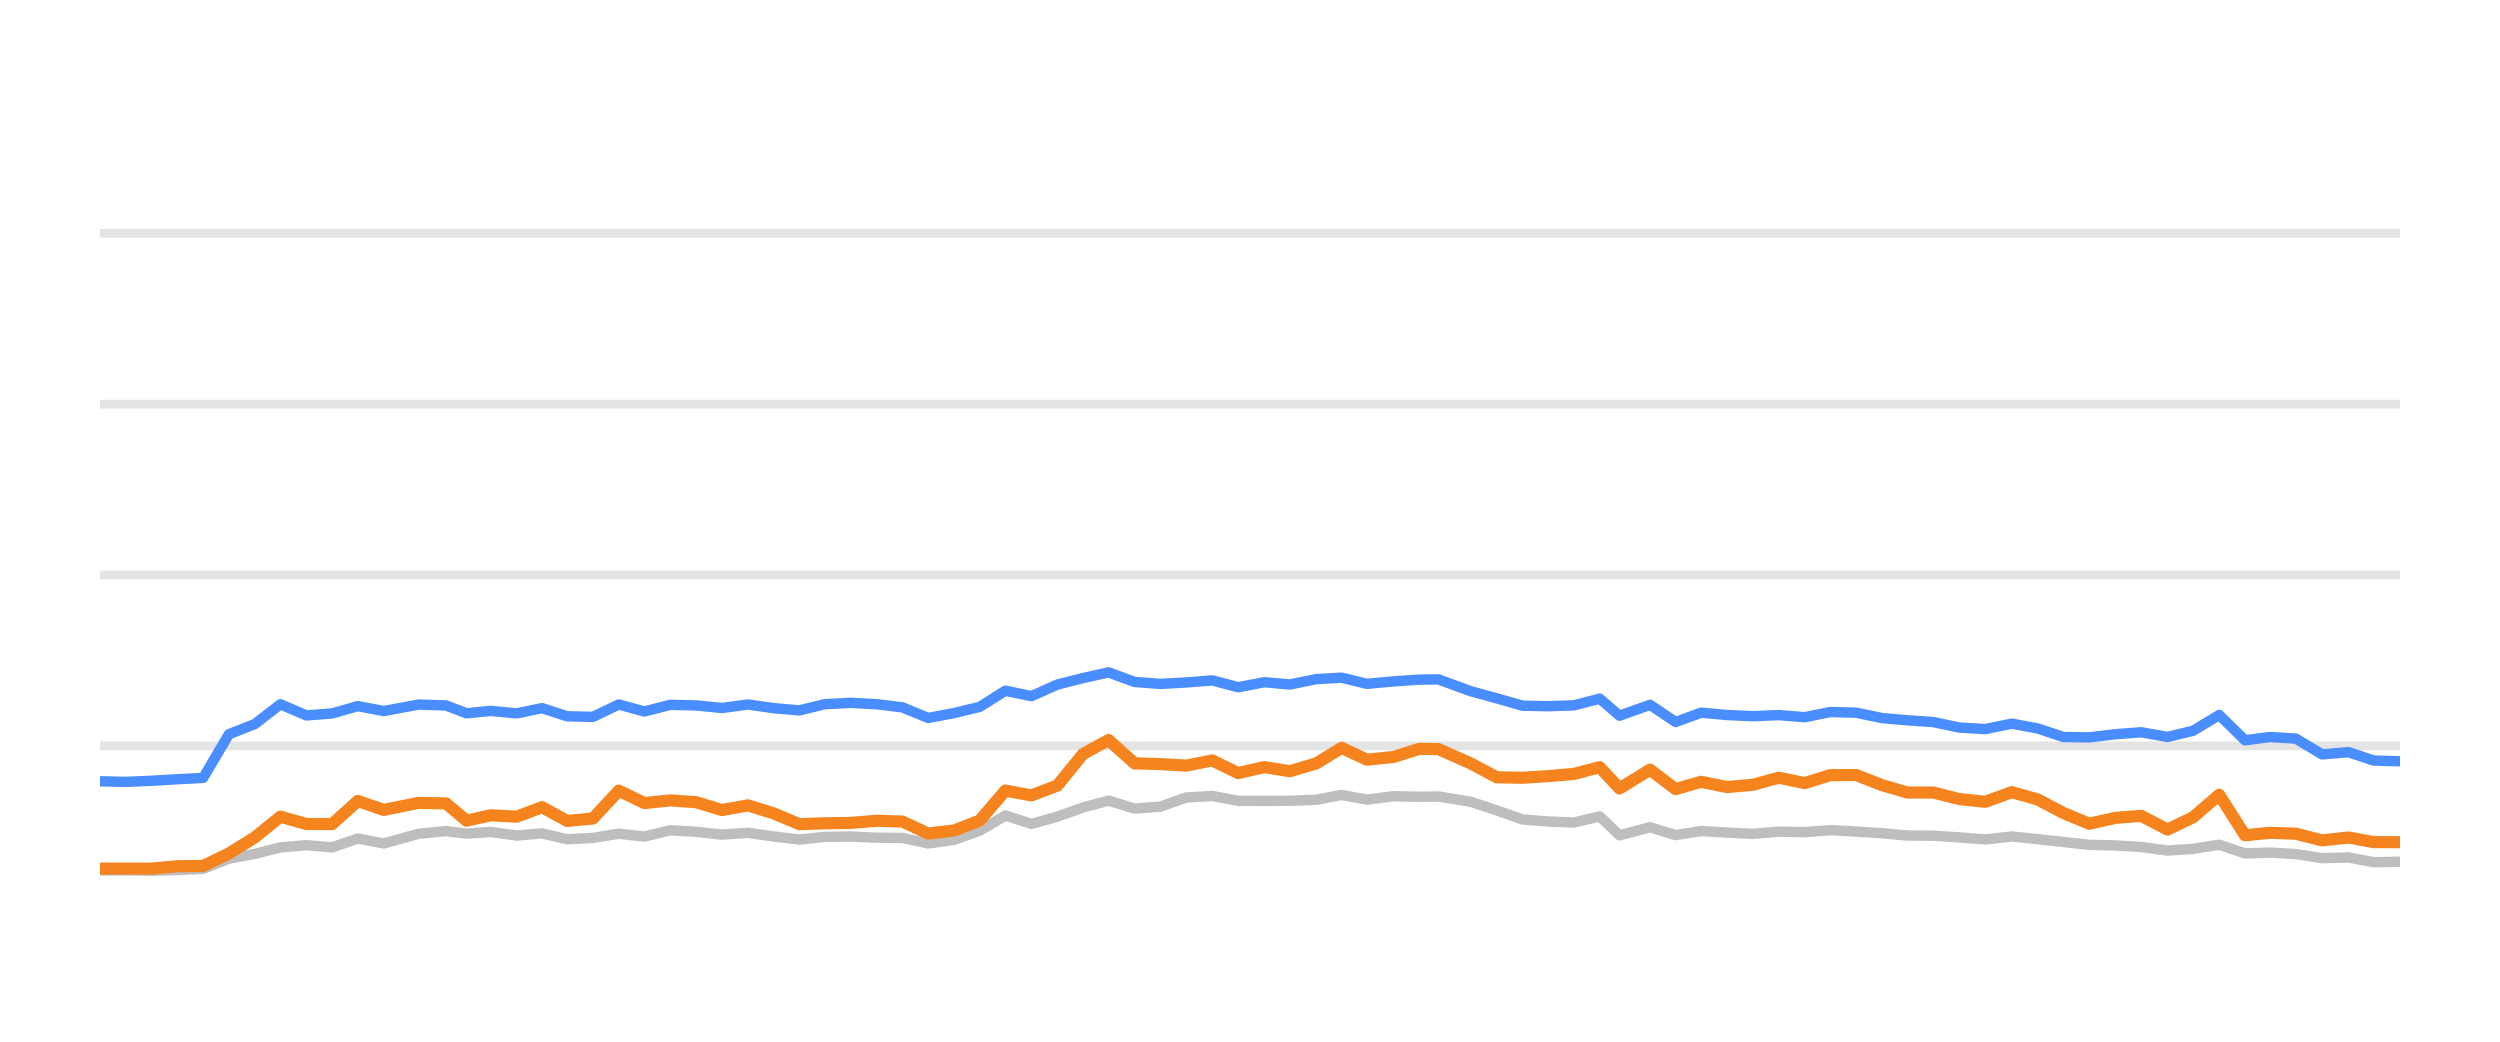
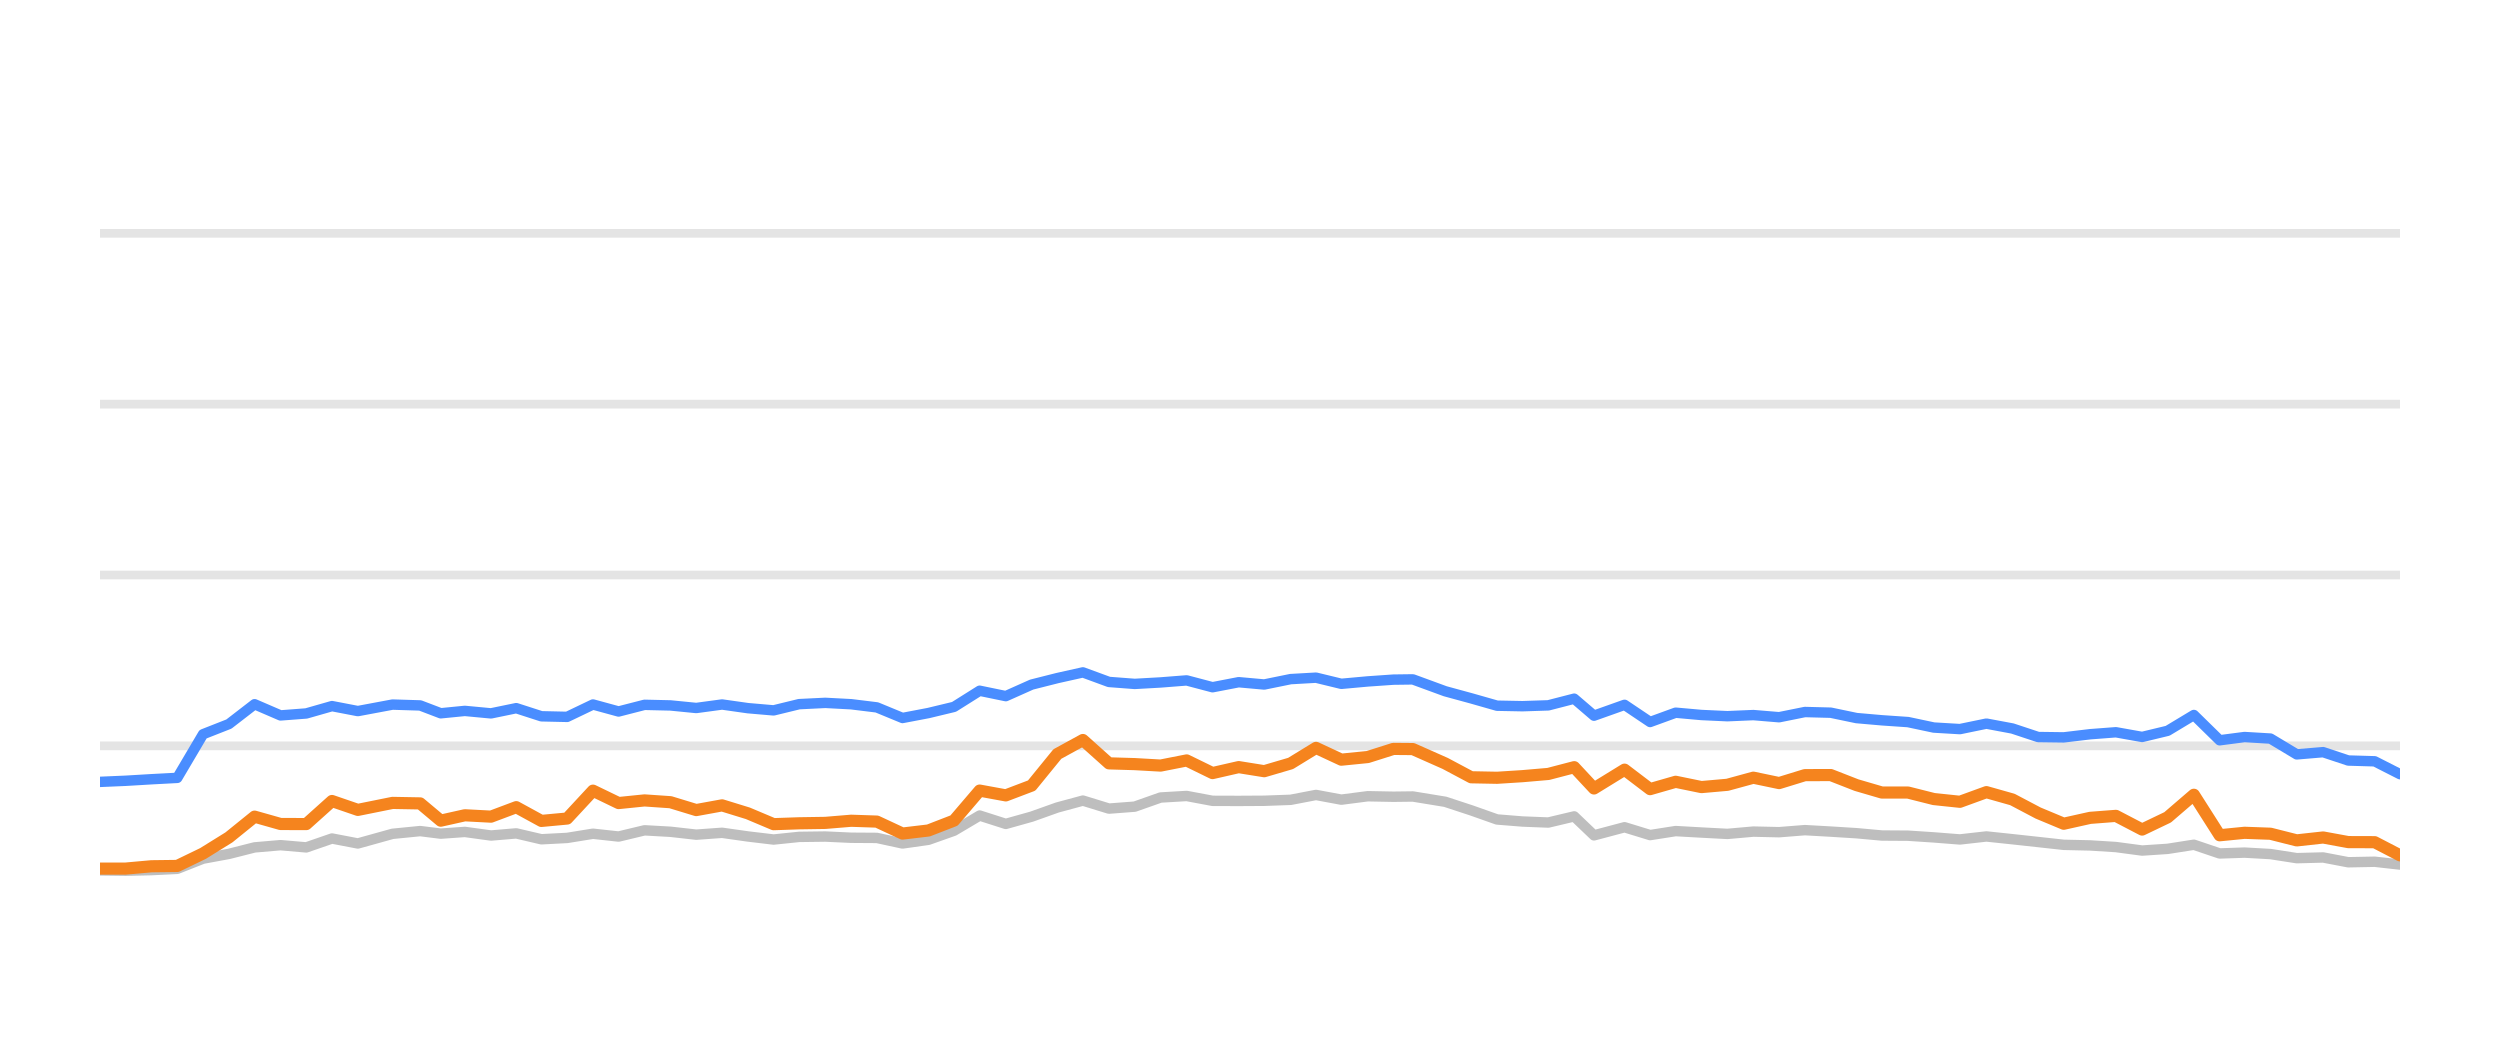
<svg xmlns="http://www.w3.org/2000/svg" width="144pt" height="60pt" viewBox="0 0 144 60" version="1.1">
  <defs>
    <style type="text/css">*{stroke-linejoin: round; stroke-linecap: butt}</style>
  </defs>
  <g id="figure_1">
    <g id="patch_1">
      <path d="M 0 60  L 144 60  L 144 0  L 0 0  L 0 60  z " style="fill: none; opacity: 0" />
    </g>
    <g id="axes_1">
      <g id="patch_2">
        <path d="M 5.76 52.8  L 138.24 52.8  L 138.24 3.6  L 5.76 3.6  L 5.76 52.8  z " style="fill: none" />
      </g>
      <g id="matplotlib.axis_1" />
      <g id="matplotlib.axis_2" />
      <g id="line2d_1">
-         <path d="M 5.76 42.96  L 138.24 42.96  " clip-path="url(#p34a14a6a87)" style="fill: none; stroke: #b2b2b2; stroke-opacity: 0.35; stroke-width: 0.5; stroke-linecap: square" />
+         <path d="M 5.76 42.96  L 138.24 42.96  " clip-path="url(#p9a4f753f52)" style="fill: none; stroke: #b2b2b2; stroke-opacity: 0.35; stroke-width: 0.5; stroke-linecap: square" />
      </g>
      <g id="line2d_2">
-         <path d="M 5.76 33.12  L 138.24 33.12  " clip-path="url(#p34a14a6a87)" style="fill: none; stroke: #b2b2b2; stroke-opacity: 0.35; stroke-width: 0.5; stroke-linecap: square" />
+         <path d="M 5.76 33.12  L 138.24 33.12  " clip-path="url(#p9a4f753f52)" style="fill: none; stroke: #b2b2b2; stroke-opacity: 0.35; stroke-width: 0.5; stroke-linecap: square" />
      </g>
      <g id="line2d_3">
-         <path d="M 5.76 23.28  L 138.24 23.28  " clip-path="url(#p34a14a6a87)" style="fill: none; stroke: #b2b2b2; stroke-opacity: 0.35; stroke-width: 0.5; stroke-linecap: square" />
+         <path d="M 5.76 23.28  L 138.24 23.28  " clip-path="url(#p9a4f753f52)" style="fill: none; stroke: #b2b2b2; stroke-opacity: 0.35; stroke-width: 0.5; stroke-linecap: square" />
      </g>
      <g id="line2d_4">
-         <path d="M 5.76 13.44  L 138.24 13.44  " clip-path="url(#p34a14a6a87)" style="fill: none; stroke: #b2b2b2; stroke-opacity: 0.35; stroke-width: 0.5; stroke-linecap: square" />
+         <path d="M 5.76 13.44  L 138.24 13.44  " clip-path="url(#p9a4f753f52)" style="fill: none; stroke: #b2b2b2; stroke-opacity: 0.35; stroke-width: 0.5; stroke-linecap: square" />
      </g>
      <g id="line2d_5">
-         <path d="M 5.76 50.133  L 7.252 50.133  L 8.734 50.153  L 10.215 50.119  L 11.702 50.045  L 13.186 49.459  L 14.676 49.184  L 16.153 48.81  L 17.647 48.682  L 19.13 48.81  L 20.61 48.298  L 22.101 48.584  L 24.098 48.028  L 25.689 47.87  L 26.873 48.018  L 28.261 47.919  L 29.768 48.126  L 31.221 48.003  L 32.669 48.342  L 34.153 48.264  L 35.64 48.023  L 37.115 48.185  L 38.609 47.826  L 40.102 47.91  L 41.587 48.077  L 43.074 47.969  L 44.559 48.18  L 46.042 48.357  L 47.513 48.205  L 49.018 48.185  L 50.508 48.254  L 51.987 48.264  L 53.465 48.584  L 54.958 48.372  L 56.431 47.85  L 57.907 46.975  L 59.413 47.457  L 60.902 47.039  L 62.38 46.512  L 63.852 46.114  L 65.352 46.576  L 66.835 46.463  L 68.325 45.937  L 69.826 45.848  L 71.319 46.128  L 72.823 46.133  L 74.294 46.124  L 75.815 46.069  L 77.277 45.789  L 78.733 46.06  L 80.256 45.863  L 81.732 45.892  L 82.852 45.878  L 84.717 46.183  L 86.213 46.675  L 87.7 47.201  L 89.165 47.319  L 90.653 47.378  L 92.143 47.024  L 93.284 48.116  L 95.042 47.649  L 96.515 48.101  L 97.987 47.87  L 99.471 47.954  L 100.965 48.033  L 102.461 47.9  L 103.943 47.934  L 105.43 47.816  L 106.917 47.9  L 108.402 47.993  L 109.865 48.126  L 111.367 48.136  L 112.851 48.234  L 114.355 48.352  L 115.881 48.18  L 117.377 48.338  L 118.861 48.5  L 120.335 48.662  L 121.855 48.697  L 123.338 48.79  L 124.848 48.992  L 126.317 48.894  L 127.827 48.657  L 129.312 49.159  L 130.747 49.11  L 132.238 49.194  L 133.752 49.43  L 135.272 49.39  L 136.718 49.666  L 138.24 49.636  " clip-path="url(#p34a14a6a87)" style="fill: none; stroke: #bebebe; stroke-width: 0.6; stroke-linecap: round" />
+         <path d="M 5.76 50.133  L 7.243 50.153  L 8.724 50.119  L 10.211 50.045  L 11.696 49.459  L 13.186 49.184  L 14.664 48.81  L 16.158 48.682  L 17.641 48.81  L 19.122 48.298  L 20.613 48.584  L 22.611 48.028  L 24.202 47.87  L 25.387 48.018  L 26.775 47.919  L 28.282 48.126  L 29.736 48.003  L 31.184 48.342  L 32.668 48.264  L 34.156 48.023  L 35.631 48.185  L 37.125 47.826  L 38.618 47.91  L 40.104 48.077  L 41.591 47.969  L 43.077 48.18  L 44.56 48.357  L 46.031 48.205  L 47.537 48.185  L 49.027 48.254  L 50.507 48.264  L 51.985 48.584  L 53.478 48.372  L 54.952 47.85  L 56.428 46.975  L 57.934 47.457  L 59.424 47.039  L 60.903 46.512  L 62.375 46.114  L 63.876 46.576  L 65.359 46.463  L 66.849 45.937  L 68.351 45.848  L 69.843 46.128  L 71.348 46.133  L 72.819 46.124  L 74.341 46.069  L 75.803 45.789  L 77.26 46.06  L 78.783 45.863  L 80.259 45.892  L 81.38 45.878  L 83.245 46.183  L 84.741 46.675  L 86.229 47.201  L 87.694 47.319  L 89.183 47.378  L 90.673 47.024  L 91.815 48.116  L 93.573 47.649  L 95.046 48.101  L 96.518 47.87  L 98.003 47.954  L 99.497 48.033  L 100.994 47.9  L 102.477 47.934  L 103.963 47.816  L 105.451 47.9  L 106.936 47.993  L 108.4 48.126  L 109.902 48.136  L 111.387 48.234  L 112.891 48.352  L 114.418 48.18  L 115.914 48.338  L 117.398 48.5  L 118.872 48.662  L 120.393 48.697  L 121.876 48.79  L 123.387 48.992  L 124.856 48.894  L 126.367 48.657  L 127.852 49.159  L 129.287 49.11  L 130.779 49.194  L 132.293 49.43  L 133.813 49.39  L 135.26 49.666  L 136.782 49.636  L 138.24 49.799  " clip-path="url(#p9a4f753f52)" style="fill: none; stroke: #bebebe; stroke-width: 0.6; stroke-linecap: round" />
      </g>
      <g id="line2d_6">
-         <path d="M 5.76 45.002  L 7.252 45.036  L 8.734 44.972  L 10.215 44.884  L 11.702 44.805  L 13.186 42.291  L 14.676 41.705  L 16.153 40.564  L 17.647 41.208  L 19.13 41.095  L 20.61 40.672  L 22.101 40.958  L 24.098 40.584  L 25.689 40.633  L 26.873 41.085  L 28.261 40.948  L 29.768 41.09  L 31.221 40.79  L 32.669 41.258  L 34.153 41.292  L 35.64 40.579  L 37.115 40.982  L 38.609 40.598  L 40.102 40.633  L 41.587 40.78  L 43.074 40.579  L 44.559 40.79  L 46.042 40.918  L 47.513 40.559  L 49.018 40.485  L 50.508 40.564  L 51.987 40.746  L 53.465 41.356  L 54.958 41.071  L 56.431 40.716  L 57.907 39.787  L 59.413 40.097  L 60.902 39.432  L 62.38 39.058  L 63.852 38.729  L 65.352 39.28  L 66.835 39.393  L 68.325 39.309  L 69.826 39.191  L 71.319 39.585  L 72.823 39.295  L 74.294 39.427  L 75.815 39.117  L 77.277 39.034  L 78.733 39.388  L 80.256 39.25  L 81.732 39.147  L 82.852 39.132  L 84.717 39.816  L 86.213 40.224  L 87.7 40.648  L 89.165 40.677  L 90.653 40.628  L 92.143 40.244  L 93.284 41.223  L 95.042 40.598  L 96.515 41.587  L 97.987 41.051  L 99.471 41.184  L 100.965 41.253  L 102.461 41.189  L 103.943 41.312  L 105.43 41.012  L 106.917 41.051  L 108.402 41.361  L 109.865 41.489  L 111.367 41.592  L 112.851 41.907  L 114.355 41.996  L 115.881 41.681  L 117.377 41.961  L 118.861 42.453  L 120.335 42.473  L 121.855 42.291  L 123.338 42.178  L 124.848 42.448  L 126.317 42.094  L 127.827 41.184  L 129.312 42.64  L 130.747 42.453  L 132.238 42.542  L 133.752 43.452  L 135.272 43.324  L 136.718 43.806  L 138.24 43.851  " clip-path="url(#p34a14a6a87)" style="fill: none; stroke: #4a8dff; stroke-width: 0.6; stroke-linecap: round" />
+         <path d="M 5.76 45.036  L 7.243 44.972  L 8.724 44.884  L 10.211 44.805  L 11.696 42.291  L 13.186 41.705  L 14.664 40.564  L 16.158 41.208  L 17.641 41.095  L 19.122 40.672  L 20.613 40.958  L 22.611 40.584  L 24.202 40.633  L 25.387 41.085  L 26.775 40.948  L 28.282 41.09  L 29.736 40.79  L 31.184 41.258  L 32.668 41.292  L 34.156 40.579  L 35.631 40.982  L 37.125 40.598  L 38.618 40.633  L 40.104 40.78  L 41.591 40.579  L 43.077 40.79  L 44.56 40.918  L 46.031 40.559  L 47.537 40.485  L 49.027 40.564  L 50.507 40.746  L 51.985 41.356  L 53.478 41.071  L 54.952 40.716  L 56.428 39.787  L 57.934 40.097  L 59.424 39.432  L 60.903 39.058  L 62.375 38.729  L 63.876 39.28  L 65.359 39.393  L 66.849 39.309  L 68.351 39.191  L 69.843 39.585  L 71.348 39.295  L 72.819 39.427  L 74.341 39.117  L 75.803 39.034  L 77.26 39.388  L 78.783 39.25  L 80.259 39.147  L 81.38 39.132  L 83.245 39.816  L 84.741 40.224  L 86.229 40.648  L 87.694 40.677  L 89.183 40.628  L 90.673 40.244  L 91.815 41.223  L 93.573 40.598  L 95.046 41.587  L 96.518 41.051  L 98.003 41.184  L 99.497 41.253  L 100.994 41.189  L 102.477 41.312  L 103.963 41.012  L 105.451 41.051  L 106.936 41.361  L 108.4 41.489  L 109.902 41.592  L 111.387 41.907  L 112.891 41.996  L 114.418 41.681  L 115.914 41.961  L 117.398 42.453  L 118.872 42.473  L 120.393 42.291  L 121.876 42.178  L 123.387 42.448  L 124.856 42.094  L 126.367 41.184  L 127.852 42.64  L 129.287 42.453  L 130.779 42.542  L 132.293 43.452  L 133.813 43.324  L 135.26 43.806  L 136.782 43.851  L 138.24 44.593  " clip-path="url(#p9a4f753f52)" style="fill: none; stroke: #4a8dff; stroke-width: 0.6; stroke-linecap: round" />
      </g>
      <g id="line2d_7">
-         <path d="M 5.76 50.03  L 7.252 50.03  L 8.734 50.03  L 10.215 49.897  L 11.702 49.878  L 13.186 49.159  L 14.676 48.234  L 16.153 47.039  L 17.647 47.462  L 19.13 47.467  L 20.61 46.138  L 22.101 46.65  L 24.098 46.247  L 25.689 46.276  L 26.873 47.27  L 28.261 46.96  L 29.768 47.039  L 31.221 46.493  L 32.669 47.285  L 34.153 47.147  L 35.64 45.543  L 37.115 46.256  L 38.609 46.104  L 40.102 46.207  L 41.587 46.66  L 43.074 46.389  L 44.559 46.847  L 46.042 47.472  L 47.513 47.422  L 49.018 47.398  L 50.508 47.275  L 51.987 47.324  L 53.465 48.013  L 54.958 47.836  L 56.431 47.265  L 57.907 45.538  L 59.413 45.814  L 60.902 45.248  L 62.38 43.432  L 63.852 42.625  L 65.352 43.969  L 66.835 44.013  L 68.325 44.097  L 69.826 43.801  L 71.319 44.529  L 72.823 44.185  L 74.294 44.421  L 75.815 43.974  L 77.277 43.078  L 78.733 43.757  L 80.256 43.605  L 81.732 43.137  L 82.852 43.147  L 84.717 43.974  L 86.213 44.771  L 87.7 44.8  L 89.165 44.707  L 90.653 44.579  L 92.143 44.19  L 93.284 45.415  L 95.042 44.333  L 96.515 45.454  L 97.987 45.031  L 99.471 45.336  L 100.965 45.204  L 102.461 44.795  L 103.943 45.105  L 105.43 44.648  L 106.917 44.643  L 108.402 45.223  L 109.865 45.651  L 111.367 45.651  L 112.851 46.025  L 114.355 46.183  L 115.881 45.627  L 117.377 46.05  L 118.861 46.832  L 120.335 47.447  L 121.855 47.108  L 123.338 46.994  L 124.848 47.782  L 126.317 47.078  L 127.827 45.779  L 129.312 48.111  L 130.747 47.969  L 132.238 48.023  L 133.752 48.406  L 135.272 48.239  L 136.718 48.505  L 138.24 48.51  " clip-path="url(#p34a14a6a87)" style="fill: none; stroke: #f5841e; stroke-width: 0.7; stroke-linecap: round" />
+         <path d="M 5.76 50.03  L 7.243 50.03  L 8.724 49.897  L 10.211 49.878  L 11.696 49.159  L 13.186 48.234  L 14.664 47.039  L 16.158 47.462  L 17.641 47.467  L 19.122 46.138  L 20.613 46.65  L 22.611 46.247  L 24.202 46.276  L 25.387 47.27  L 26.775 46.96  L 28.282 47.039  L 29.736 46.493  L 31.184 47.285  L 32.668 47.147  L 34.156 45.543  L 35.631 46.256  L 37.125 46.104  L 38.618 46.207  L 40.104 46.66  L 41.591 46.389  L 43.077 46.847  L 44.56 47.472  L 46.031 47.422  L 47.537 47.398  L 49.027 47.275  L 50.507 47.324  L 51.985 48.013  L 53.478 47.836  L 54.952 47.265  L 56.428 45.538  L 57.934 45.814  L 59.424 45.248  L 60.903 43.432  L 62.375 42.625  L 63.876 43.969  L 65.359 44.013  L 66.849 44.097  L 68.351 43.801  L 69.843 44.529  L 71.348 44.185  L 72.819 44.421  L 74.341 43.974  L 75.803 43.078  L 77.26 43.757  L 78.783 43.605  L 80.259 43.137  L 81.38 43.147  L 83.245 43.974  L 84.741 44.771  L 86.229 44.8  L 87.694 44.707  L 89.183 44.579  L 90.673 44.19  L 91.815 45.415  L 93.573 44.333  L 95.046 45.454  L 96.518 45.031  L 98.003 45.336  L 99.497 45.204  L 100.994 44.795  L 102.477 45.105  L 103.963 44.648  L 105.451 44.643  L 106.936 45.223  L 108.4 45.651  L 109.902 45.651  L 111.387 46.025  L 112.891 46.183  L 114.418 45.627  L 115.914 46.05  L 117.398 46.832  L 118.872 47.447  L 120.393 47.108  L 121.876 46.994  L 123.387 47.782  L 124.856 47.078  L 126.367 45.779  L 127.852 48.111  L 129.287 47.969  L 130.779 48.023  L 132.293 48.406  L 133.813 48.239  L 135.26 48.505  L 136.782 48.51  L 138.24 49.267  " clip-path="url(#p9a4f753f52)" style="fill: none; stroke: #f5841e; stroke-width: 0.7; stroke-linecap: round" />
      </g>
    </g>
  </g>
  <defs>
-     <clipPath id="p34a14a6a87">
+     <clipPath id="p9a4f753f52">
      <rect x="5.76" y="3.6" width="132.48" height="49.2" />
    </clipPath>
  </defs>
</svg>
